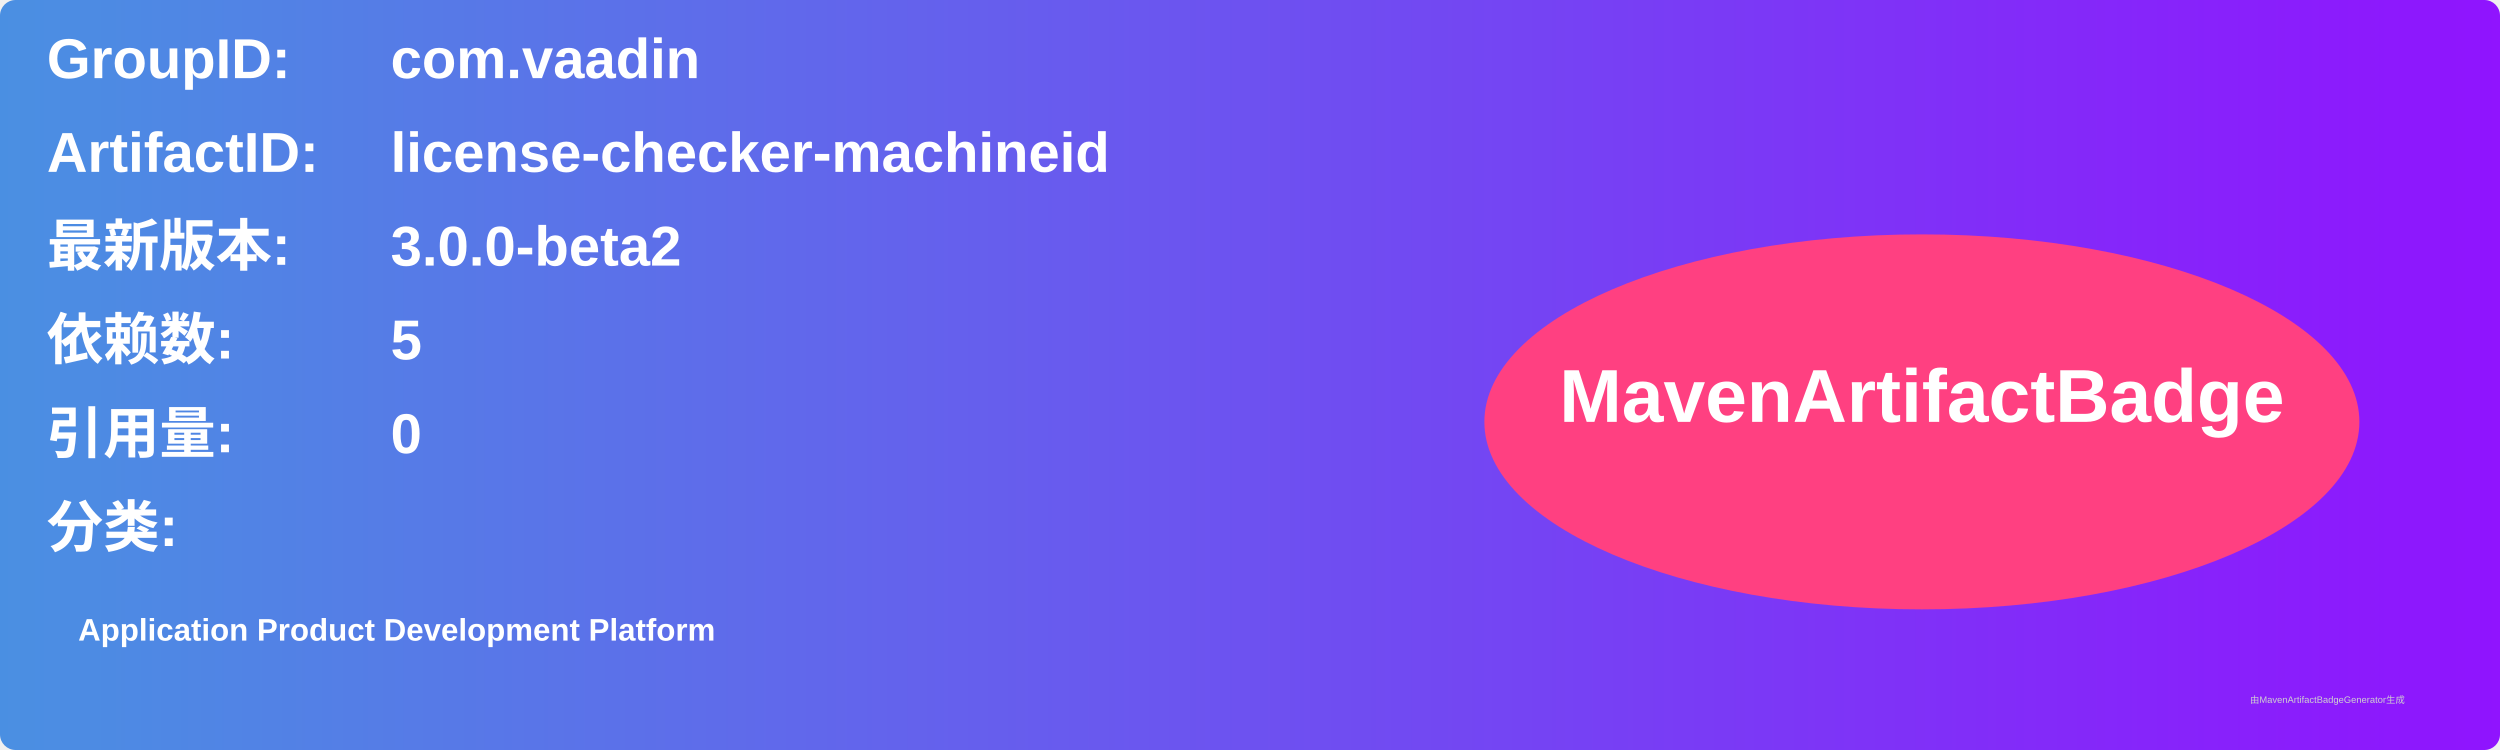
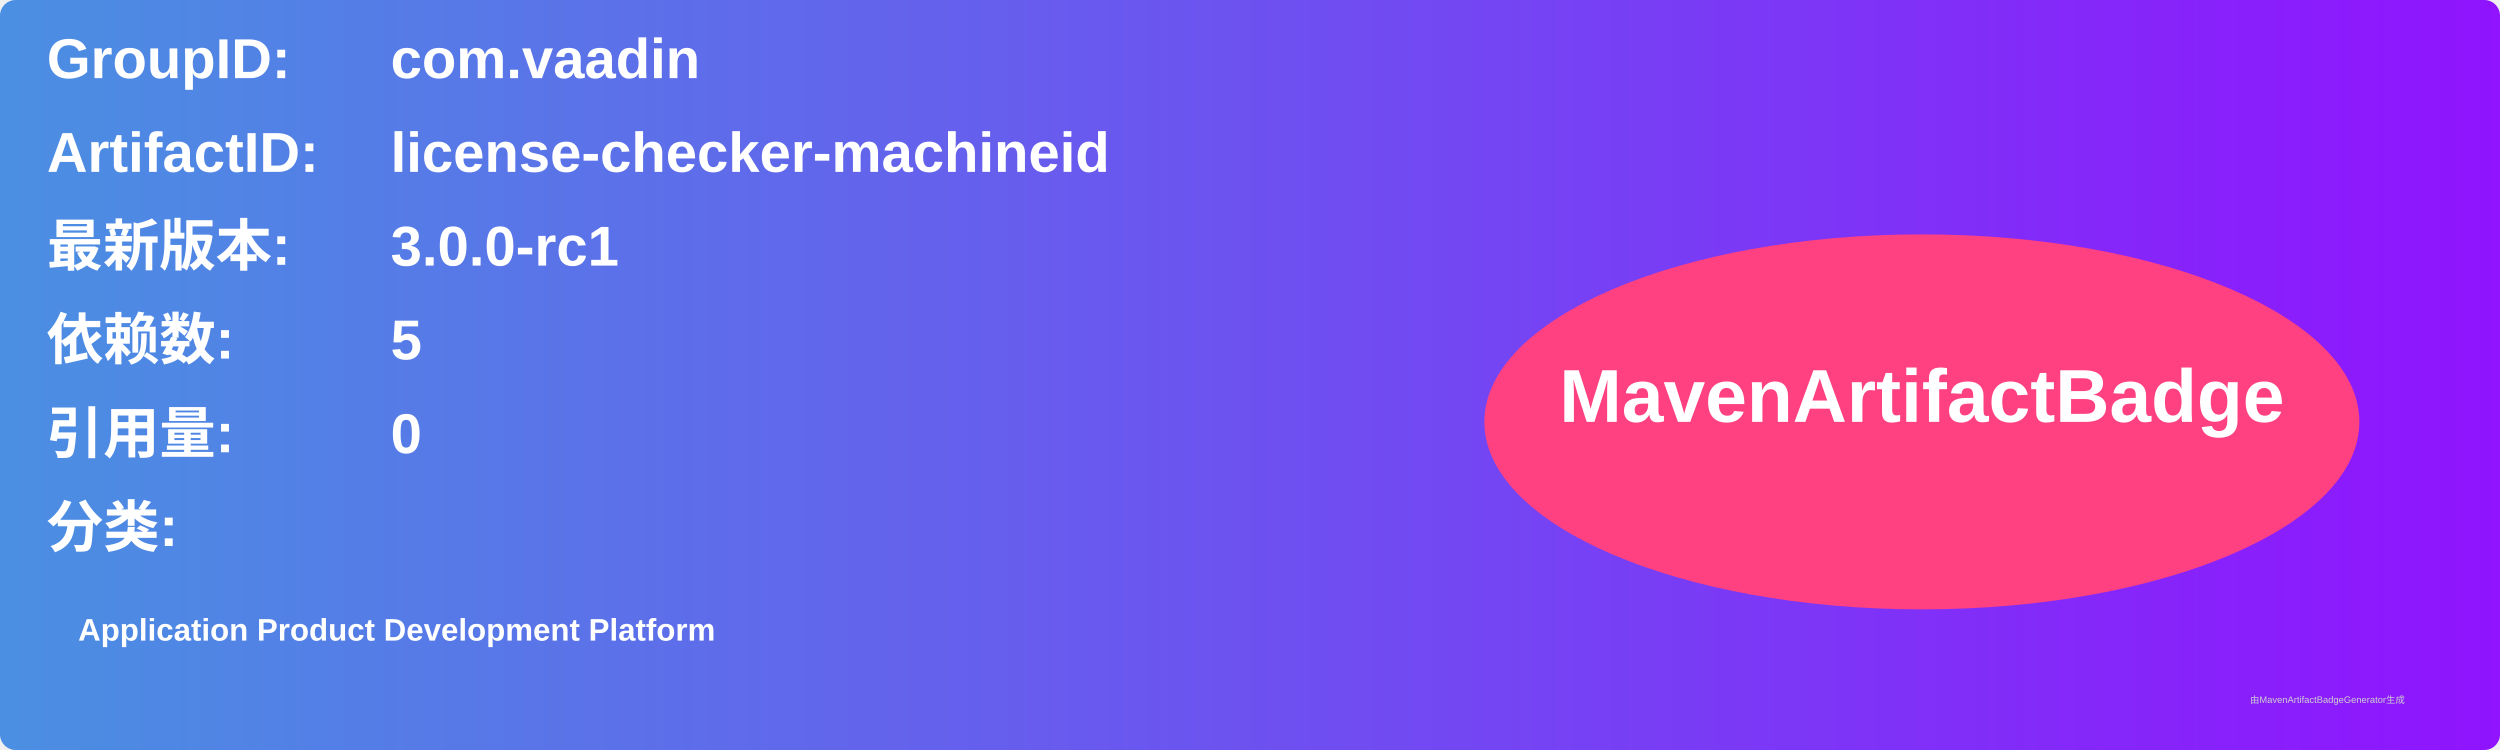
<svg xmlns="http://www.w3.org/2000/svg" width="800" height="240" viewBox="0 0 800 240">
  <linearGradient id="grad" x1="0%" y1="0%" x2="100%" y2="0%">
    <stop offset="0%" stop-color="#4a90e2" />
    <stop offset="100%" stop-color="#9013fe" />
  </linearGradient>
  <rect width="100%" height="100%" rx="5" ry="5" fill="url(#grad)" />
  <g transform="translate(15, 15)">
    <text x="0" y="10" font-family="Arial" font-size="18" fill="white" font-weight="bold" width="260">GroupID:</text>
    <text x="110" y="10" font-family="Arial" font-size="18" fill="white" font-weight="bold" width="460">com.vaadin</text>
    <text x="0" y="40" font-family="Arial" font-size="18" fill="white" font-weight="bold" width="260">ArtifactID:</text>
    <text x="110" y="40" font-family="Arial" font-size="18" fill="white" font-weight="bold" width="460">license-checker-machineid</text>
    <text x="0" y="70" font-family="Arial" font-size="18" fill="white" font-weight="bold">最新版本:</text>
    <text x="110" y="70" font-family="Arial" font-size="18" fill="white" font-weight="bold">
-       <tspan font-weight="bold">3.0.0-beta2</tspan>
+       <tspan font-weight="bold">3.0.0-rc1</tspan>
    </text>
    <text x="0" y="100" font-family="Arial" font-size="18" fill="white" font-weight="bold">依赖数: </text>
    <text x="110" y="100" font-family="Arial" font-size="18" fill="white">
      <tspan font-weight="bold">5</tspan>
    </text>
    <text x="0" y="130" font-family="Arial" font-size="18" fill="white" font-weight="bold">引用量: </text>
    <text x="110" y="130" font-family="Arial" font-size="18" fill="white">
      <tspan font-weight="bold">0</tspan>
    </text>
    <text x="0" y="160" font-family="Arial" font-size="18" fill="white" font-weight="bold">分类:</text>
    <text x="10" y="190" font-family="Arial" font-size="10" fill="white">
      <tspan font-weight="bold">Application Product Development Platform</tspan>
    </text>
    <ellipse cx="600" cy="120" rx="140" ry="60" fill="#ff4081" />
    <text x="600" y="120" text-anchor="middle" font-family="Arial" font-size="24" fill="white" font-weight="bold">MavenArtifactBadge</text>
  </g>
  <text x="720" y="225" font-family="Arial" font-size="3" fill="#d0d0d0">由MavenArtifactBadgeGenerator生成</text>
</svg>
